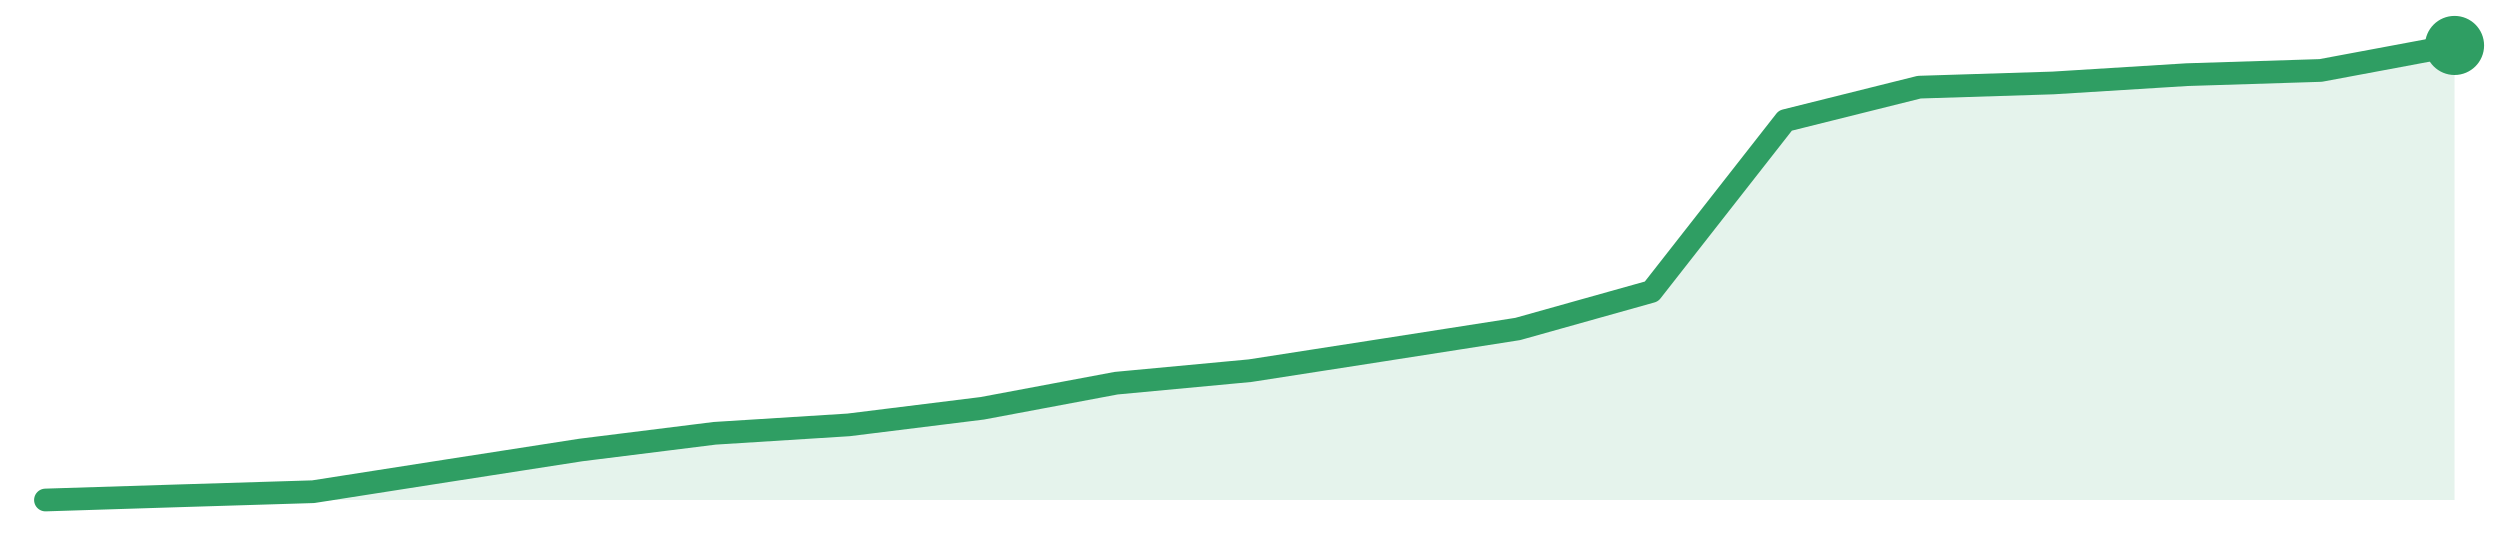
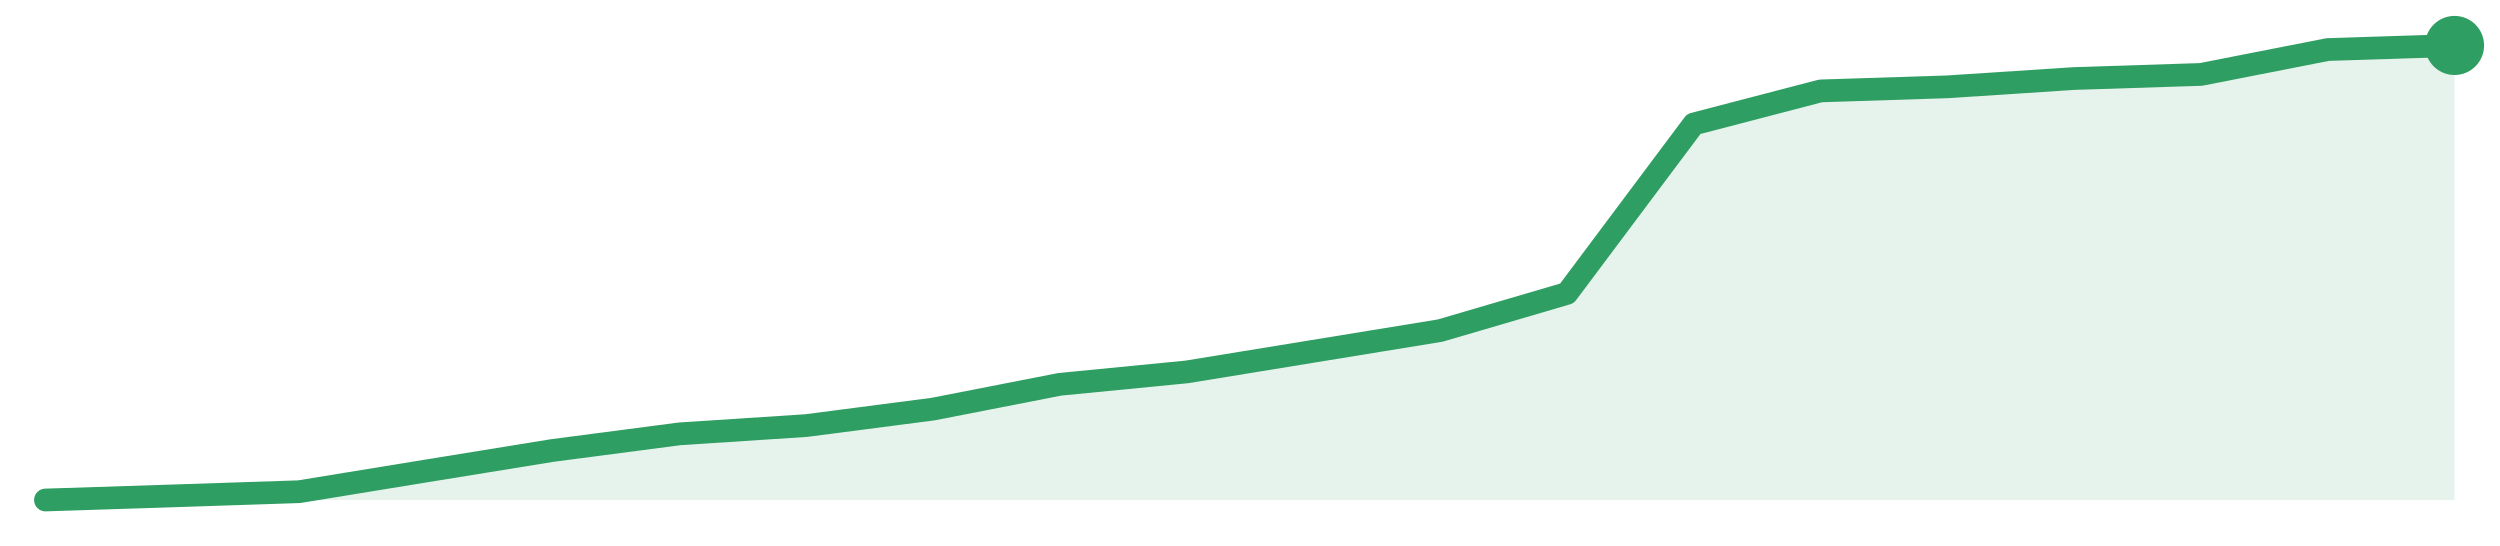
<svg xmlns="http://www.w3.org/2000/svg" width="220" height="48" viewBox="0 0 220 48" role="img" aria-label="trend">
-   <path d="M4.0,44.0 L4.0,44.0 L15.78,43.63 L27.56,43.27 L39.33,41.43 L51.11,39.6 L62.89,38.13 L74.67,37.39 L86.44,35.93 L98.22,33.72 L110.0,32.62 L121.78,30.79 L133.56,28.95 L145.33,25.65 L157.11,10.61 L168.89,7.67 L180.67,7.3 L192.44,6.57 L204.22,6.2 L216.0,4.0 L216.0,44.0 Z" fill="#2f9e631f" />
-   <path d="M4.0,44.0 L15.78,43.63 L27.56,43.27 L39.33,41.43 L51.11,39.6 L62.89,38.13 L74.67,37.39 L86.44,35.93 L98.22,33.72 L110.0,32.62 L121.78,30.79 L133.56,28.95 L145.33,25.65 L157.11,10.61 L168.89,7.67 L180.67,7.3 L192.44,6.57 L204.22,6.2 L216.0,4.0" fill="none" stroke="#2f9e63" stroke-width="2" stroke-linejoin="round" stroke-linecap="round" />
+   <path d="M4.0,44.0 L4.0,44.0 L15.16,43.64 L26.32,43.27 L37.47,41.45 L48.63,39.64 L59.79,38.18 L70.95,37.45 L82.11,36.0 L93.26,33.82 L104.42,32.73 L115.58,30.91 L126.74,29.09 L137.89,25.82 L149.05,10.91 L160.21,8.0 L171.37,7.64 L182.53,6.91 L193.68,6.55 L204.84,4.36 L216.0,4.0 L216.0,44.0 Z" fill="#2f9e631f" />
+   <path d="M4.0,44.0 L15.16,43.64 L26.32,43.27 L37.47,41.45 L48.63,39.64 L59.79,38.18 L70.95,37.45 L82.11,36.0 L93.26,33.82 L104.42,32.73 L115.58,30.91 L126.74,29.09 L137.89,25.82 L149.05,10.91 L160.21,8.0 L171.37,7.64 L182.53,6.91 L193.68,6.55 L204.84,4.36 L216.0,4.0" fill="none" stroke="#2f9e63" stroke-width="2" stroke-linejoin="round" stroke-linecap="round" />
  <circle cx="216.0" cy="4.0" r="2.6" fill="#2f9e63" />
</svg>
